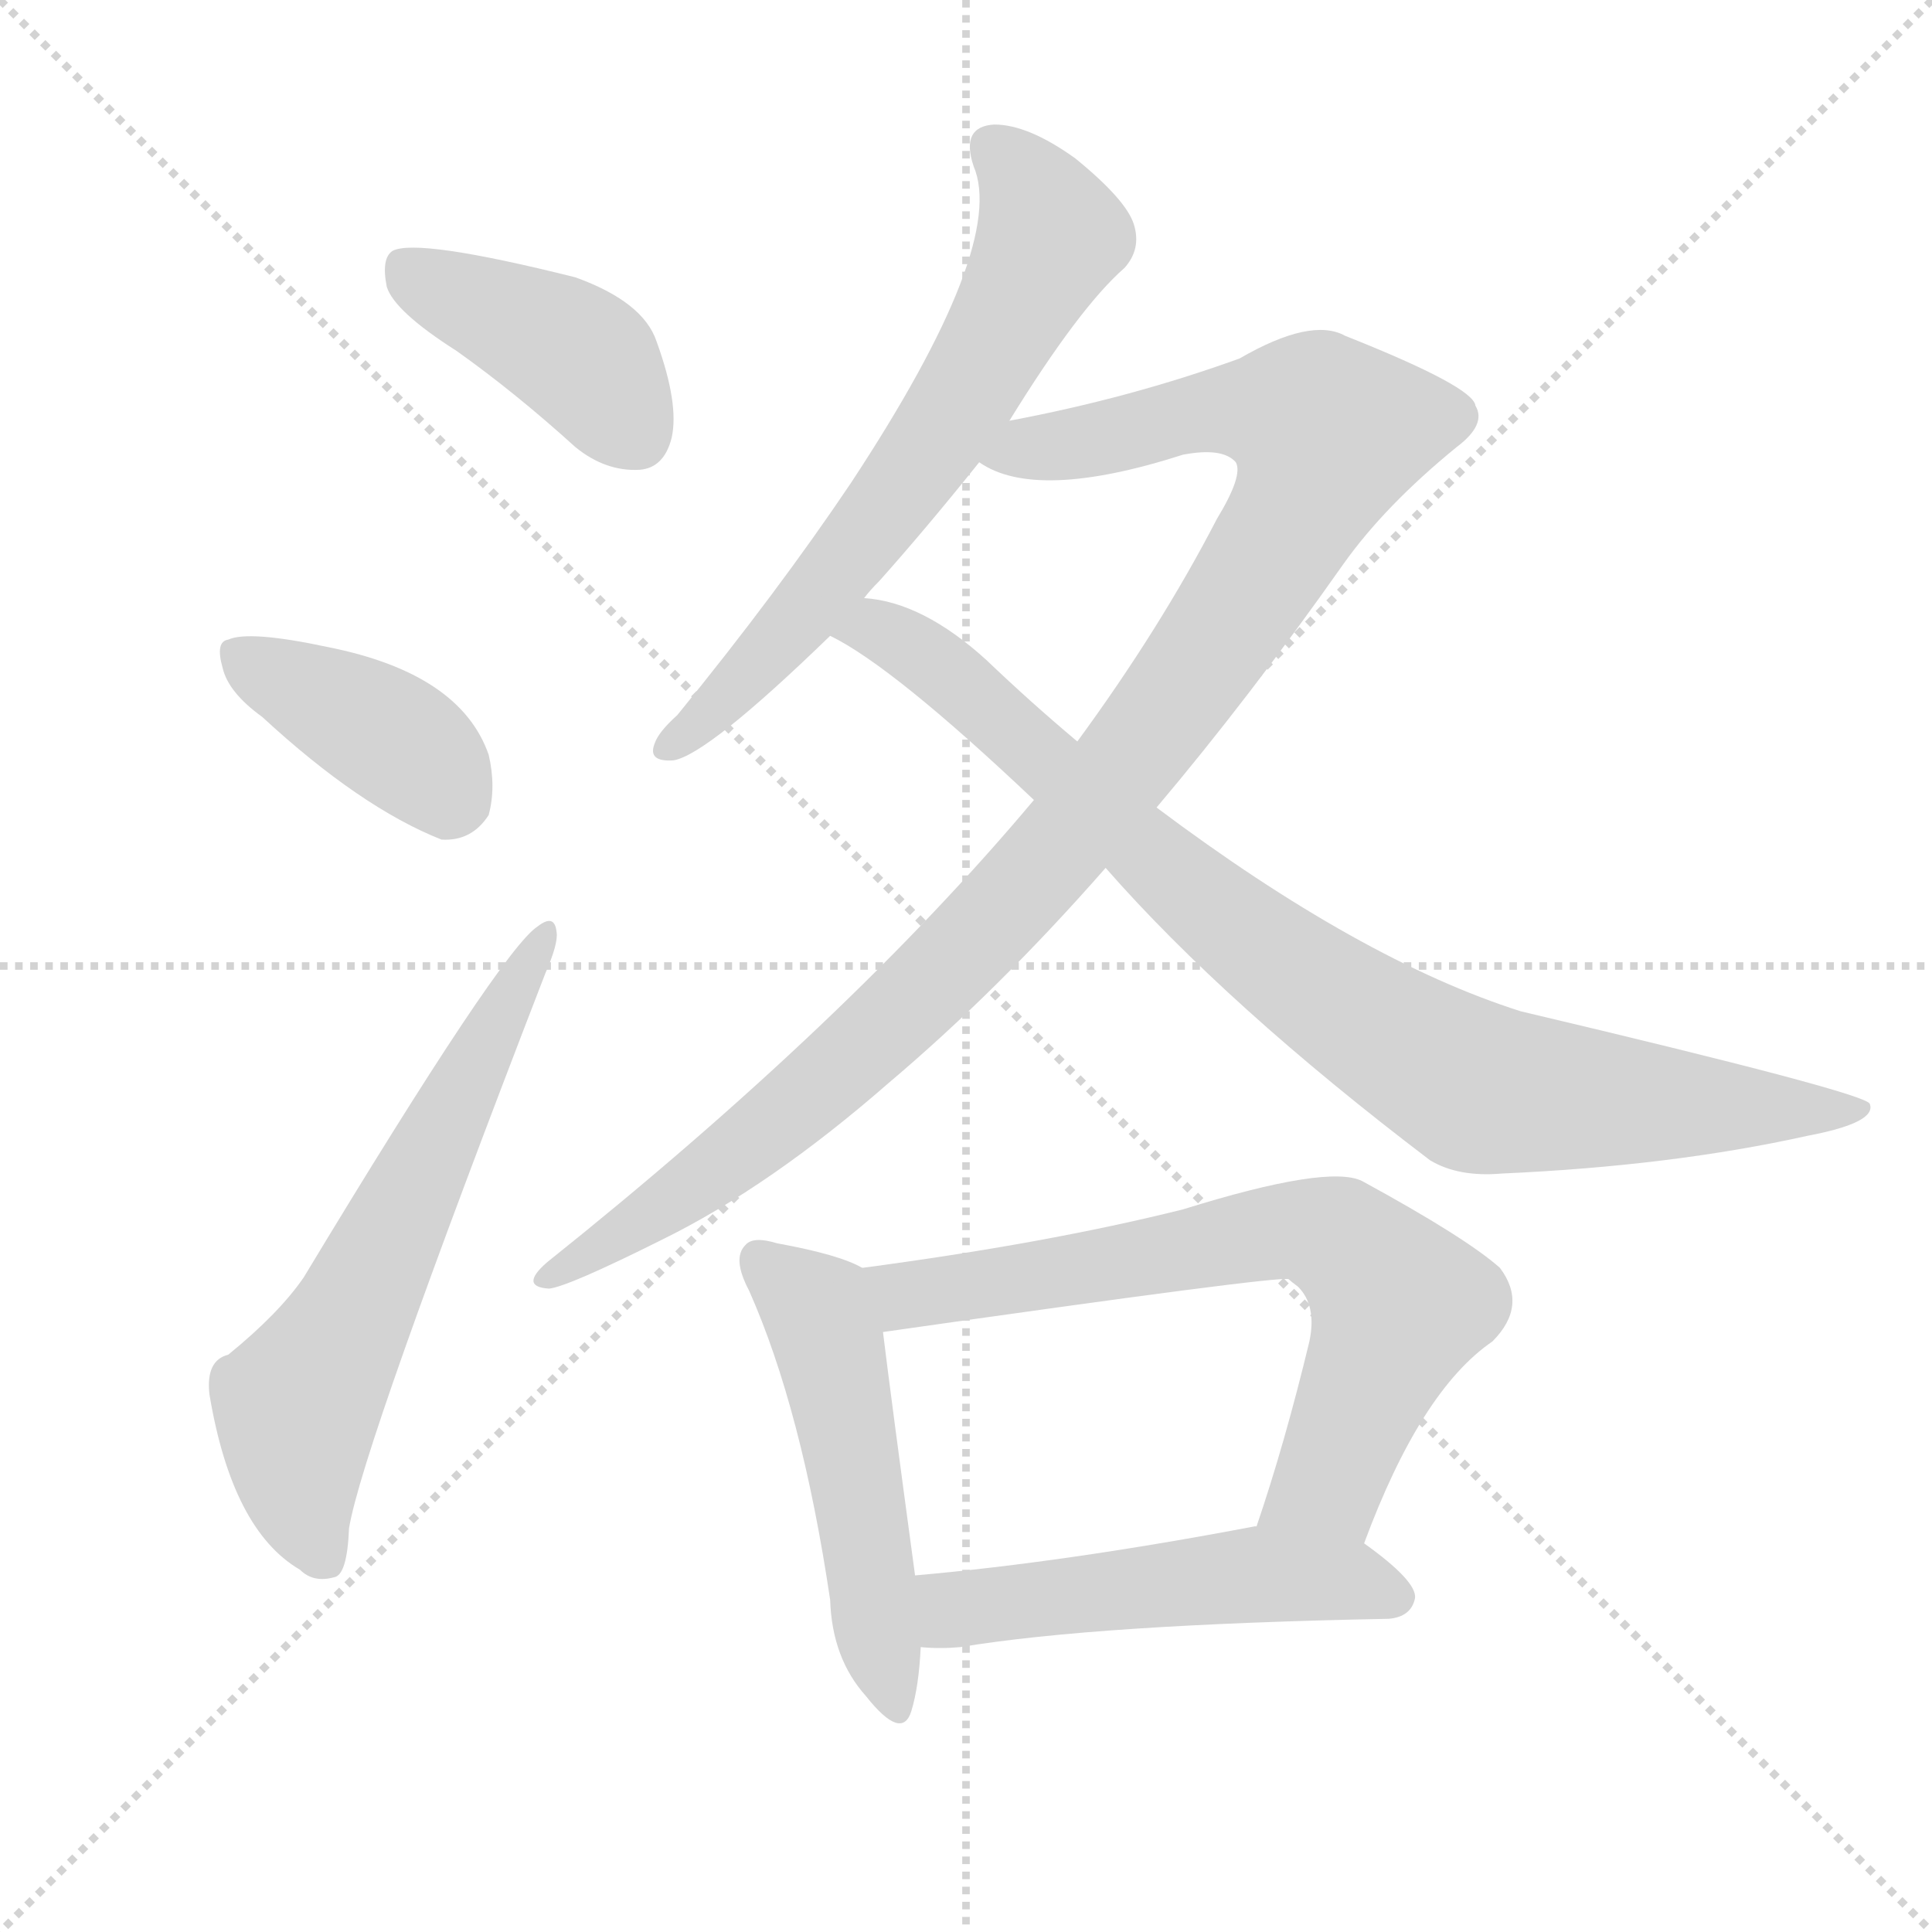
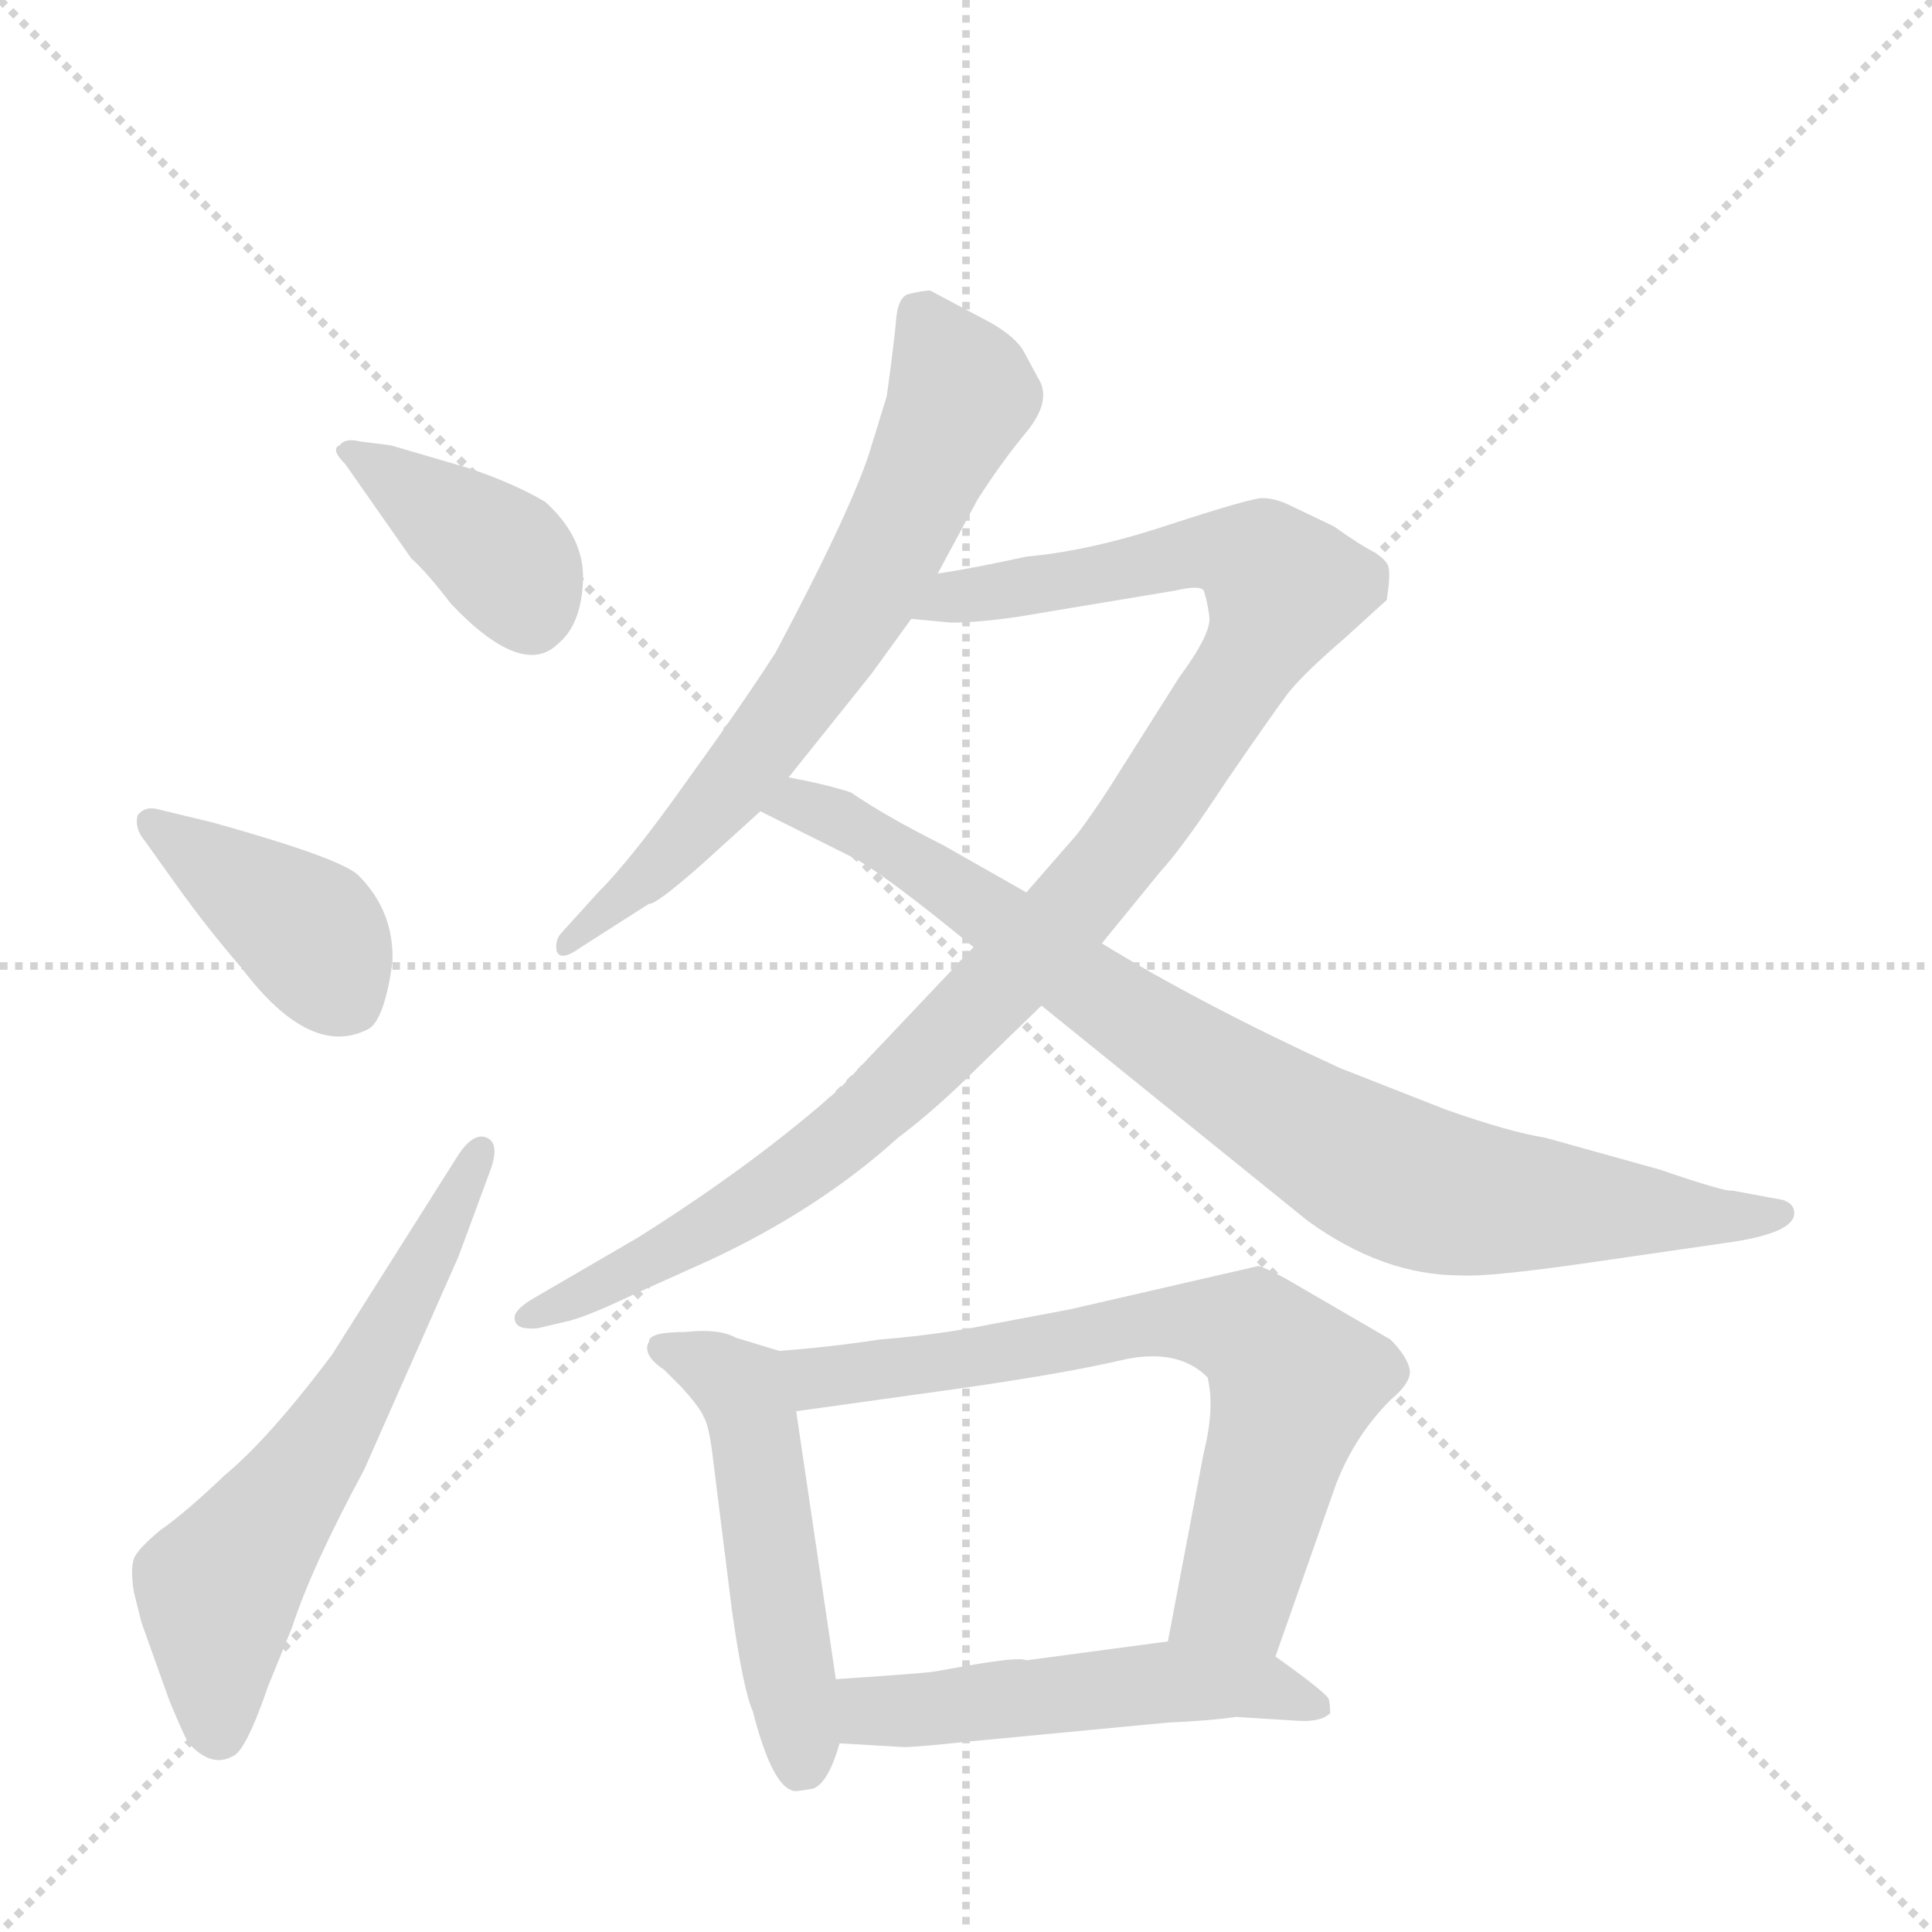
<svg xmlns="http://www.w3.org/2000/svg" version="1.1" viewBox="0 0 1024 1024">
  <g stroke="lightgray" stroke-dasharray="1,1" stroke-width="1" transform="scale(4, 4)">
    <line x1="0" y1="0" x2="256" y2="256" />
    <line x1="256" y1="0" x2="0" y2="256" />
    <line x1="128" y1="0" x2="128" y2="256" />
    <line x1="0" y1="128" x2="256" y2="128" />
  </g>
-   <g transform="scale(1, -1) translate(0, -900)">
+   <g transform="scale(1, -1) translate(0, -860)">
    <style type="text/css">
      
        @keyframes keyframes0 {
          from {
            stroke: blue;
-             stroke-dashoffset: 413;
-             stroke-width: 128;
-           }
-           57% {
+             stroke-dashoffset: 388;
+             stroke-width: 128;
+           }
+           56% {
            animation-timing-function: step-end;
            stroke: blue;
            stroke-dashoffset: 0;
            stroke-width: 128;
          }
          to {
            stroke: black;
            stroke-width: 1024;
          }
        }
        #make-me-a-hanzi-animation-0 {
-           animation: keyframes0 0.586s both;
+           animation: keyframes0 0.566s both;
          animation-delay: 0s;
          animation-timing-function: linear;
        }
      
        @keyframes keyframes1 {
          from {
            stroke: blue;
-             stroke-dashoffset: 395;
+             stroke-dashoffset: 399;
            stroke-width: 128;
          }
          56% {
            animation-timing-function: step-end;
            stroke: blue;
            stroke-dashoffset: 0;
            stroke-width: 128;
          }
          to {
            stroke: black;
            stroke-width: 1024;
          }
        }
        #make-me-a-hanzi-animation-1 {
-           animation: keyframes1 0.571s both;
-           animation-delay: 0.586s;
+           animation: keyframes1 0.575s both;
+           animation-delay: 0.566s;
          animation-timing-function: linear;
        }
      
        @keyframes keyframes2 {
          from {
            stroke: blue;
-             stroke-dashoffset: 619;
-             stroke-width: 128;
-           }
-           67% {
+             stroke-dashoffset: 604;
+             stroke-width: 128;
+           }
+           66% {
            animation-timing-function: step-end;
            stroke: blue;
            stroke-dashoffset: 0;
            stroke-width: 128;
          }
          to {
            stroke: black;
            stroke-width: 1024;
          }
        }
        #make-me-a-hanzi-animation-2 {
-           animation: keyframes2 0.754s both;
-           animation-delay: 1.158s;
+           animation: keyframes2 0.742s both;
+           animation-delay: 1.14s;
          animation-timing-function: linear;
        }
      
        @keyframes keyframes3 {
          from {
            stroke: blue;
-             stroke-dashoffset: 650;
+             stroke-dashoffset: 664;
            stroke-width: 128;
          }
          68% {
            animation-timing-function: step-end;
            stroke: blue;
            stroke-dashoffset: 0;
            stroke-width: 128;
          }
          to {
            stroke: black;
            stroke-width: 1024;
          }
        }
        #make-me-a-hanzi-animation-3 {
-           animation: keyframes3 0.779s both;
-           animation-delay: 1.911s;
+           animation: keyframes3 0.79s both;
+           animation-delay: 1.882s;
          animation-timing-function: linear;
        }
      
        @keyframes keyframes4 {
          from {
            stroke: blue;
-             stroke-dashoffset: 1055;
+             stroke-dashoffset: 1023;
            stroke-width: 128;
          }
          77% {
            animation-timing-function: step-end;
            stroke: blue;
            stroke-dashoffset: 0;
            stroke-width: 128;
          }
          to {
            stroke: black;
            stroke-width: 1024;
          }
        }
        #make-me-a-hanzi-animation-4 {
-           animation: keyframes4 1.109s both;
-           animation-delay: 2.69s;
+           animation: keyframes4 1.083s both;
+           animation-delay: 2.672s;
          animation-timing-function: linear;
        }
      
        @keyframes keyframes5 {
          from {
            stroke: blue;
-             stroke-dashoffset: 881;
-             stroke-width: 128;
-           }
-           74% {
+             stroke-dashoffset: 850;
+             stroke-width: 128;
+           }
+           73% {
            animation-timing-function: step-end;
            stroke: blue;
            stroke-dashoffset: 0;
            stroke-width: 128;
          }
          to {
            stroke: black;
            stroke-width: 1024;
          }
        }
        #make-me-a-hanzi-animation-5 {
-           animation: keyframes5 0.967s both;
-           animation-delay: 3.799s;
+           animation: keyframes5 0.942s both;
+           animation-delay: 3.755s;
          animation-timing-function: linear;
        }
      
        @keyframes keyframes6 {
          from {
            stroke: blue;
-             stroke-dashoffset: 507;
+             stroke-dashoffset: 506;
            stroke-width: 128;
          }
          62% {
            animation-timing-function: step-end;
            stroke: blue;
            stroke-dashoffset: 0;
            stroke-width: 128;
          }
          to {
            stroke: black;
            stroke-width: 1024;
          }
        }
        #make-me-a-hanzi-animation-6 {
-           animation: keyframes6 0.663s both;
-           animation-delay: 4.766s;
+           animation: keyframes6 0.662s both;
+           animation-delay: 4.697s;
          animation-timing-function: linear;
        }
      
        @keyframes keyframes7 {
          from {
            stroke: blue;
-             stroke-dashoffset: 692;
+             stroke-dashoffset: 690;
            stroke-width: 128;
          }
          69% {
            animation-timing-function: step-end;
            stroke: blue;
            stroke-dashoffset: 0;
            stroke-width: 128;
          }
          to {
            stroke: black;
            stroke-width: 1024;
          }
        }
        #make-me-a-hanzi-animation-7 {
-           animation: keyframes7 0.813s both;
-           animation-delay: 5.428s;
+           animation: keyframes7 0.812s both;
+           animation-delay: 5.358s;
          animation-timing-function: linear;
        }
      
        @keyframes keyframes8 {
          from {
            stroke: blue;
-             stroke-dashoffset: 511;
-             stroke-width: 128;
-           }
-           62% {
+             stroke-dashoffset: 512;
+             stroke-width: 128;
+           }
+           63% {
            animation-timing-function: step-end;
            stroke: blue;
            stroke-dashoffset: 0;
            stroke-width: 128;
          }
          to {
            stroke: black;
            stroke-width: 1024;
          }
        }
        #make-me-a-hanzi-animation-8 {
-           animation: keyframes8 0.666s both;
-           animation-delay: 6.242s;
+           animation: keyframes8 0.667s both;
+           animation-delay: 6.17s;
          animation-timing-function: linear;
        }
      
    </style>
-     <path d="M 242 714 Q 273 692 305 663 Q 321 650 339 651 Q 352 652 356 668 Q 360 686 348 719 Q 341 740 305 753 Q 221 774 208 767 Q 202 763 205 748 Q 209 735 242 714 Z" fill="lightgray" />
-     <path d="M 139 520 Q 191 472 234 455 Q 250 454 259 468 Q 263 483 259 500 Q 244 543 174 557 Q 132 566 121 561 Q 114 560 118 546 Q 121 533 139 520 Z" fill="lightgray" />
-     <path d="M 121 182 Q 109 179 111 161 Q 123 89 159 68 Q 166 61 177 64 Q 184 65 185 90 Q 192 133 289 384 Q 296 400 295 406 Q 294 416 285 409 Q 266 397 161 223 Q 148 204 121 182 Z" fill="lightgray" />
-     <path d="M 535 677 Q 572 737 596 758 Q 605 768 601 781 Q 597 794 570 816 Q 545 834 527 834 Q 509 833 516 812 Q 534 770 451 644 Q 412 586 359 521 Q 349 512 347 506 Q 343 496 357 497 Q 375 500 440 563 L 458 583 Q 461 587 466 592 Q 491 620 519 655 L 535 677 Z" fill="lightgray" />
-     <path d="M 613 472 Q 662 530 712 601 Q 734 632 772 663 Q 788 675 782 685 Q 781 695 713 722 Q 695 732 657 710 Q 599 689 535 677 C 506 671 491 665 519 655 Q 549 634 627 659 Q 648 663 655 655 Q 659 648 645 625 Q 615 567 571 507 L 548 476 Q 449 358 290 231 Q 275 218 291 217 Q 301 218 351 243 Q 408 271 471 326 Q 529 375 586 440 L 613 472 Z" fill="lightgray" />
-     <path d="M 586 440 Q 650 367 758 285 Q 773 276 796 278 Q 886 282 958 298 Q 995 305 991 315 Q 988 321 806 364 Q 721 391 613 472 L 571 507 Q 546 528 523 550 Q 489 581 458 583 C 429 589 414 578 440 563 Q 473 547 548 476 L 586 440 Z" fill="lightgray" />
-     <path d="M 457 228 Q 445 235 412 241 Q 399 245 395 240 Q 388 233 397 216 Q 425 153 440 52 Q 441 21 459 1 Q 478 -23 483 -7 Q 487 6 488 27 L 485 65 Q 472 161 468 194 C 464 224 464 225 457 228 Z" fill="lightgray" />
-     <path d="M 723 82 Q 753 163 791 189 Q 810 208 795 228 Q 777 244 722 274 Q 704 283 627 259 Q 555 241 457 228 C 427 224 438 190 468 194 Q 678 224 683 222 Q 684 221 688 218 Q 698 208 694 189 Q 681 135 666 91 C 657 63 712 54 723 82 Z" fill="lightgray" />
-     <path d="M 488 27 Q 498 26 509 27 Q 581 39 736 42 Q 748 43 750 53 Q 751 62 723 82 L 666 91 L 665 91 Q 565 72 485 65 C 455 62 458 29 488 27 Z" fill="lightgray" />
+     <path d="M 207 624 L 191 626 Q 183 628 180 624 Q 175 622 183 614 L 218 564 Q 226 557 239 540 Q 277 500 296 519 Q 308 529 309 552 Q 310 575 289 594 Q 272 604 248 612 L 207 624 Z" fill="lightgray" />
+     <path d="M 77 414 L 92 393 Q 109 369 128 347 Q 165 298 196 315 Q 204 321 208 350 Q 209 377 190 396 Q 181 405 113 424 L 84 431 Q 77 433 73 428 Q 71 421 77 414 Z" fill="lightgray" />
+     <path d="M 243 248 L 176 142 Q 143 98 119 78 Q 98 58 85 49 Q 73 39 71 34 Q 69 28 71 16 L 75 0 L 90 -42 Q 98 -61 100 -64 Q 112 -77 123 -71 Q 130 -69 142 -34 L 155 -2 Q 165 29 193 81 L 243 194 L 260 240 Q 265 254 258 257 Q 251 260 243 248 Z" fill="lightgray" />
+     <path d="M 497 556 L 518 595 Q 530 614 544 631 Q 558 648 550 660 L 543 673 Q 539 681 525 689 L 493 706 Q 489 706 481 704 Q 476 702 475 691 Q 474 679 470 650 L 462 624 Q 453 593 411 514 Q 393 486 364 446 Q 335 405 317 387 L 298 366 Q 294 362 295 356 Q 297 350 308 358 L 344 381 Q 347 380 371 401 L 403 430 L 418 448 L 462 503 L 483 532 L 497 556 Z" fill="lightgray" />
+     <path d="M 516 358 L 445 283 Q 400 243 338 204 L 283 172 Q 271 165 273 160 Q 274 155 285 156 L 302 160 Q 313 163 336 174 L 376 192 Q 434 219 476 257 Q 496 272 518 294 L 552 327 L 584 360 L 615 398 Q 627 411 650 446 Q 674 481 683 493 Q 692 504 713 522 L 735 542 Q 737 555 736 559 Q 736 562 729 567 Q 721 571 707 581 L 684 592 Q 676 596 669 596 Q 663 596 620 582 Q 578 568 544 565 Q 517 559 497 556 C 467 551 453 534 483 532 L 504 530 Q 518 530 539 533 L 623 547 Q 636 550 638 547 Q 640 541 641 533 Q 642 524 625 501 L 594 452 Q 583 434 571 418 L 544 387 L 516 358 Z" fill="lightgray" />
+     <path d="M 552 327 L 693 213 Q 733 184 774 184 Q 789 183 844 191 L 913 201 Q 951 206 951 217 Q 951 222 945 224 L 918 229 Q 915 228 880 240 L 819 257 Q 800 260 766 272 L 710 294 Q 636 328 584 360 L 544 387 L 500 412 Q 470 427 451 440 Q 439 444 418 448 C 389 454 376 443 403 430 L 451 406 Q 466 399 516 358 L 552 327 Z" fill="lightgray" />
+     <path d="M 413 144 L 390 151 Q 381 156 363 154 Q 344 154 344 149 Q 340 142 352 134 L 361 125 Q 371 114 373 109 Q 376 104 378 86 L 388 6 Q 394 -36 399 -47 Q 409 -86 420 -89 Q 420 -90 431 -88 Q 439 -85 445 -64 L 443 -30 L 422 112 C 418 142 417 143 413 144 Z" fill="lightgray" />
+     <path d="M 667 189 L 567 166 L 514 156 Q 491 152 466 150 Q 440 146 413 144 C 383 141 392 108 422 112 L 508 124 Q 564 132 594 139 Q 624 146 640 130 Q 644 114 638 90 L 619 -10 C 613 -39 666 -46 676 -18 L 708 73 Q 718 99 737 118 Q 749 128 747 135 Q 745 142 737 150 L 682 182 Q 671 188 667 189 Z" fill="lightgray" />
+     <path d="M 445 -64 L 479 -66 Q 486 -66 514 -63 L 619 -53 Q 642 -52 655 -50 L 687 -52 Q 700 -53 705 -48 Q 705 -42 704 -40 Q 700 -35 676 -18 C 658 -5 649 -6 619 -10 L 544 -20 Q 540 -18 512 -23 L 495 -26 Q 488 -27 443 -30 C 413 -32 415 -62 445 -64 Z" fill="lightgray" />
    <clipPath id="make-me-a-hanzi-clip-0">
-       <path d="M 242 714 Q 273 692 305 663 Q 321 650 339 651 Q 352 652 356 668 Q 360 686 348 719 Q 341 740 305 753 Q 221 774 208 767 Q 202 763 205 748 Q 209 735 242 714 Z" />
-     </clipPath>
-     <path clip-path="url(#make-me-a-hanzi-clip-0)" d="M 213 760 L 308 711 L 337 670" fill="none" id="make-me-a-hanzi-animation-0" stroke-dasharray="285 570" stroke-linecap="round" />
+       <path d="M 207 624 L 191 626 Q 183 628 180 624 Q 175 622 183 614 L 218 564 Q 226 557 239 540 Q 277 500 296 519 Q 308 529 309 552 Q 310 575 289 594 Q 272 604 248 612 L 207 624 Z" />
+     </clipPath>
+     <path clip-path="url(#make-me-a-hanzi-clip-0)" d="M 186 620 L 268 564 L 281 534" fill="none" id="make-me-a-hanzi-animation-0" stroke-dasharray="260 520" stroke-linecap="round" />
    <clipPath id="make-me-a-hanzi-clip-1">
-       <path d="M 139 520 Q 191 472 234 455 Q 250 454 259 468 Q 263 483 259 500 Q 244 543 174 557 Q 132 566 121 561 Q 114 560 118 546 Q 121 533 139 520 Z" />
-     </clipPath>
-     <path clip-path="url(#make-me-a-hanzi-clip-1)" d="M 127 552 L 218 502 L 241 476" fill="none" id="make-me-a-hanzi-animation-1" stroke-dasharray="267 534" stroke-linecap="round" />
+       <path d="M 77 414 L 92 393 Q 109 369 128 347 Q 165 298 196 315 Q 204 321 208 350 Q 209 377 190 396 Q 181 405 113 424 L 84 431 Q 77 433 73 428 Q 71 421 77 414 Z" />
+     </clipPath>
+     <path clip-path="url(#make-me-a-hanzi-clip-1)" d="M 80 423 L 158 370 L 184 329" fill="none" id="make-me-a-hanzi-animation-1" stroke-dasharray="271 542" stroke-linecap="round" />
    <clipPath id="make-me-a-hanzi-clip-2">
-       <path d="M 121 182 Q 109 179 111 161 Q 123 89 159 68 Q 166 61 177 64 Q 184 65 185 90 Q 192 133 289 384 Q 296 400 295 406 Q 294 416 285 409 Q 266 397 161 223 Q 148 204 121 182 Z" />
-     </clipPath>
-     <path clip-path="url(#make-me-a-hanzi-clip-2)" d="M 171 74 L 160 104 L 157 154 L 288 402" fill="none" id="make-me-a-hanzi-animation-2" stroke-dasharray="491 982" stroke-linecap="round" />
+       <path d="M 243 248 L 176 142 Q 143 98 119 78 Q 98 58 85 49 Q 73 39 71 34 Q 69 28 71 16 L 75 0 L 90 -42 Q 98 -61 100 -64 Q 112 -77 123 -71 Q 130 -69 142 -34 L 155 -2 Q 165 29 193 81 L 243 194 L 260 240 Q 265 254 258 257 Q 251 260 243 248 Z" />
+     </clipPath>
+     <path clip-path="url(#make-me-a-hanzi-clip-2)" d="M 116 -58 L 116 18 L 182 111 L 255 251" fill="none" id="make-me-a-hanzi-animation-2" stroke-dasharray="476 952" stroke-linecap="round" />
    <clipPath id="make-me-a-hanzi-clip-3">
-       <path d="M 535 677 Q 572 737 596 758 Q 605 768 601 781 Q 597 794 570 816 Q 545 834 527 834 Q 509 833 516 812 Q 534 770 451 644 Q 412 586 359 521 Q 349 512 347 506 Q 343 496 357 497 Q 375 500 440 563 L 458 583 Q 461 587 466 592 Q 491 620 519 655 L 535 677 Z" />
-     </clipPath>
-     <path clip-path="url(#make-me-a-hanzi-clip-3)" d="M 526 821 L 555 783 L 549 759 L 487 653 L 405 550 L 356 505" fill="none" id="make-me-a-hanzi-animation-3" stroke-dasharray="522 1044" stroke-linecap="round" />
+       <path d="M 497 556 L 518 595 Q 530 614 544 631 Q 558 648 550 660 L 543 673 Q 539 681 525 689 L 493 706 Q 489 706 481 704 Q 476 702 475 691 Q 474 679 470 650 L 462 624 Q 453 593 411 514 Q 393 486 364 446 Q 335 405 317 387 L 298 366 Q 294 362 295 356 Q 297 350 308 358 L 344 381 Q 347 380 371 401 L 403 430 L 418 448 L 462 503 L 483 532 L 497 556 Z" />
+     </clipPath>
+     <path clip-path="url(#make-me-a-hanzi-clip-3)" d="M 489 692 L 509 649 L 463 552 L 391 448 L 355 406 L 301 360" fill="none" id="make-me-a-hanzi-animation-3" stroke-dasharray="536 1072" stroke-linecap="round" />
    <clipPath id="make-me-a-hanzi-clip-4">
-       <path d="M 613 472 Q 662 530 712 601 Q 734 632 772 663 Q 788 675 782 685 Q 781 695 713 722 Q 695 732 657 710 Q 599 689 535 677 C 506 671 491 665 519 655 Q 549 634 627 659 Q 648 663 655 655 Q 659 648 645 625 Q 615 567 571 507 L 548 476 Q 449 358 290 231 Q 275 218 291 217 Q 301 218 351 243 Q 408 271 471 326 Q 529 375 586 440 L 613 472 Z" />
-     </clipPath>
-     <path clip-path="url(#make-me-a-hanzi-clip-4)" d="M 527 658 L 642 682 L 683 682 L 704 671 L 687 628 L 655 576 L 542 428 L 393 290 L 292 224" fill="none" id="make-me-a-hanzi-animation-4" stroke-dasharray="927 1854" stroke-linecap="round" />
+       <path d="M 516 358 L 445 283 Q 400 243 338 204 L 283 172 Q 271 165 273 160 Q 274 155 285 156 L 302 160 Q 313 163 336 174 L 376 192 Q 434 219 476 257 Q 496 272 518 294 L 552 327 L 584 360 L 615 398 Q 627 411 650 446 Q 674 481 683 493 Q 692 504 713 522 L 735 542 Q 737 555 736 559 Q 736 562 729 567 Q 721 571 707 581 L 684 592 Q 676 596 669 596 Q 663 596 620 582 Q 578 568 544 565 Q 517 559 497 556 C 467 551 453 534 483 532 L 504 530 Q 518 530 539 533 L 623 547 Q 636 550 638 547 Q 640 541 641 533 Q 642 524 625 501 L 594 452 Q 583 434 571 418 L 544 387 L 516 358 Z" />
+     </clipPath>
+     <path clip-path="url(#make-me-a-hanzi-clip-4)" d="M 489 537 L 635 568 L 669 561 L 680 547 L 666 516 L 593 408 L 458 267 L 377 209 L 281 164" fill="none" id="make-me-a-hanzi-animation-4" stroke-dasharray="895 1790" stroke-linecap="round" />
    <clipPath id="make-me-a-hanzi-clip-5">
-       <path d="M 586 440 Q 650 367 758 285 Q 773 276 796 278 Q 886 282 958 298 Q 995 305 991 315 Q 988 321 806 364 Q 721 391 613 472 L 571 507 Q 546 528 523 550 Q 489 581 458 583 C 429 589 414 578 440 563 Q 473 547 548 476 L 586 440 Z" />
-     </clipPath>
-     <path clip-path="url(#make-me-a-hanzi-clip-5)" d="M 447 566 L 463 567 L 493 551 L 658 405 L 778 326 L 878 315 L 988 312" fill="none" id="make-me-a-hanzi-animation-5" stroke-dasharray="753 1506" stroke-linecap="round" />
+       <path d="M 552 327 L 693 213 Q 733 184 774 184 Q 789 183 844 191 L 913 201 Q 951 206 951 217 Q 951 222 945 224 L 918 229 Q 915 228 880 240 L 819 257 Q 800 260 766 272 L 710 294 Q 636 328 584 360 L 544 387 L 500 412 Q 470 427 451 440 Q 439 444 418 448 C 389 454 376 443 403 430 L 451 406 Q 466 399 516 358 L 552 327 Z" />
+     </clipPath>
+     <path clip-path="url(#make-me-a-hanzi-clip-5)" d="M 411 431 L 423 435 L 473 411 L 609 314 L 733 238 L 785 224 L 944 217" fill="none" id="make-me-a-hanzi-animation-5" stroke-dasharray="722 1444" stroke-linecap="round" />
    <clipPath id="make-me-a-hanzi-clip-6">
-       <path d="M 457 228 Q 445 235 412 241 Q 399 245 395 240 Q 388 233 397 216 Q 425 153 440 52 Q 441 21 459 1 Q 478 -23 483 -7 Q 487 6 488 27 L 485 65 Q 472 161 468 194 C 464 224 464 225 457 228 Z" />
-     </clipPath>
-     <path clip-path="url(#make-me-a-hanzi-clip-6)" d="M 402 233 L 433 206 L 440 186 L 472 0" fill="none" id="make-me-a-hanzi-animation-6" stroke-dasharray="379 758" stroke-linecap="round" />
+       <path d="M 413 144 L 390 151 Q 381 156 363 154 Q 344 154 344 149 Q 340 142 352 134 L 361 125 Q 371 114 373 109 Q 376 104 378 86 L 388 6 Q 394 -36 399 -47 Q 409 -86 420 -89 Q 420 -90 431 -88 Q 439 -85 445 -64 L 443 -30 L 422 112 C 418 142 417 143 413 144 Z" />
+     </clipPath>
+     <path clip-path="url(#make-me-a-hanzi-clip-6)" d="M 351 145 L 389 128 L 398 111 L 424 -76" fill="none" id="make-me-a-hanzi-animation-6" stroke-dasharray="378 756" stroke-linecap="round" />
    <clipPath id="make-me-a-hanzi-clip-7">
-       <path d="M 723 82 Q 753 163 791 189 Q 810 208 795 228 Q 777 244 722 274 Q 704 283 627 259 Q 555 241 457 228 C 427 224 438 190 468 194 Q 678 224 683 222 Q 684 221 688 218 Q 698 208 694 189 Q 681 135 666 91 C 657 63 712 54 723 82 Z" />
-     </clipPath>
-     <path clip-path="url(#make-me-a-hanzi-clip-7)" d="M 466 225 L 476 215 L 508 215 L 679 248 L 715 240 L 742 208 L 704 115 L 674 95" fill="none" id="make-me-a-hanzi-animation-7" stroke-dasharray="564 1128" stroke-linecap="round" />
+       <path d="M 667 189 L 567 166 L 514 156 Q 491 152 466 150 Q 440 146 413 144 C 383 141 392 108 422 112 L 508 124 Q 564 132 594 139 Q 624 146 640 130 Q 644 114 638 90 L 619 -10 C 613 -39 666 -46 676 -18 L 708 73 Q 718 99 737 118 Q 749 128 747 135 Q 745 142 737 150 L 682 182 Q 671 188 667 189 Z" />
+     </clipPath>
+     <path clip-path="url(#make-me-a-hanzi-clip-7)" d="M 420 140 L 441 130 L 606 158 L 636 160 L 664 154 L 686 127 L 655 16 L 627 -4" fill="none" id="make-me-a-hanzi-animation-7" stroke-dasharray="562 1124" stroke-linecap="round" />
    <clipPath id="make-me-a-hanzi-clip-8">
-       <path d="M 488 27 Q 498 26 509 27 Q 581 39 736 42 Q 748 43 750 53 Q 751 62 723 82 L 666 91 L 665 91 Q 565 72 485 65 C 455 62 458 29 488 27 Z" />
-     </clipPath>
-     <path clip-path="url(#make-me-a-hanzi-clip-8)" d="M 492 59 L 505 47 L 661 65 L 713 63 L 740 54" fill="none" id="make-me-a-hanzi-animation-8" stroke-dasharray="383 766" stroke-linecap="round" />
+       <path d="M 445 -64 L 479 -66 Q 486 -66 514 -63 L 619 -53 Q 642 -52 655 -50 L 687 -52 Q 700 -53 705 -48 Q 705 -42 704 -40 Q 700 -35 676 -18 C 658 -5 649 -6 619 -10 L 544 -20 Q 540 -18 512 -23 L 495 -26 Q 488 -27 443 -30 C 413 -32 415 -62 445 -64 Z" />
+     </clipPath>
+     <path clip-path="url(#make-me-a-hanzi-clip-8)" d="M 451 -58 L 462 -47 L 614 -31 L 667 -33 L 699 -45" fill="none" id="make-me-a-hanzi-animation-8" stroke-dasharray="384 768" stroke-linecap="round" />
  </g>
</svg>
